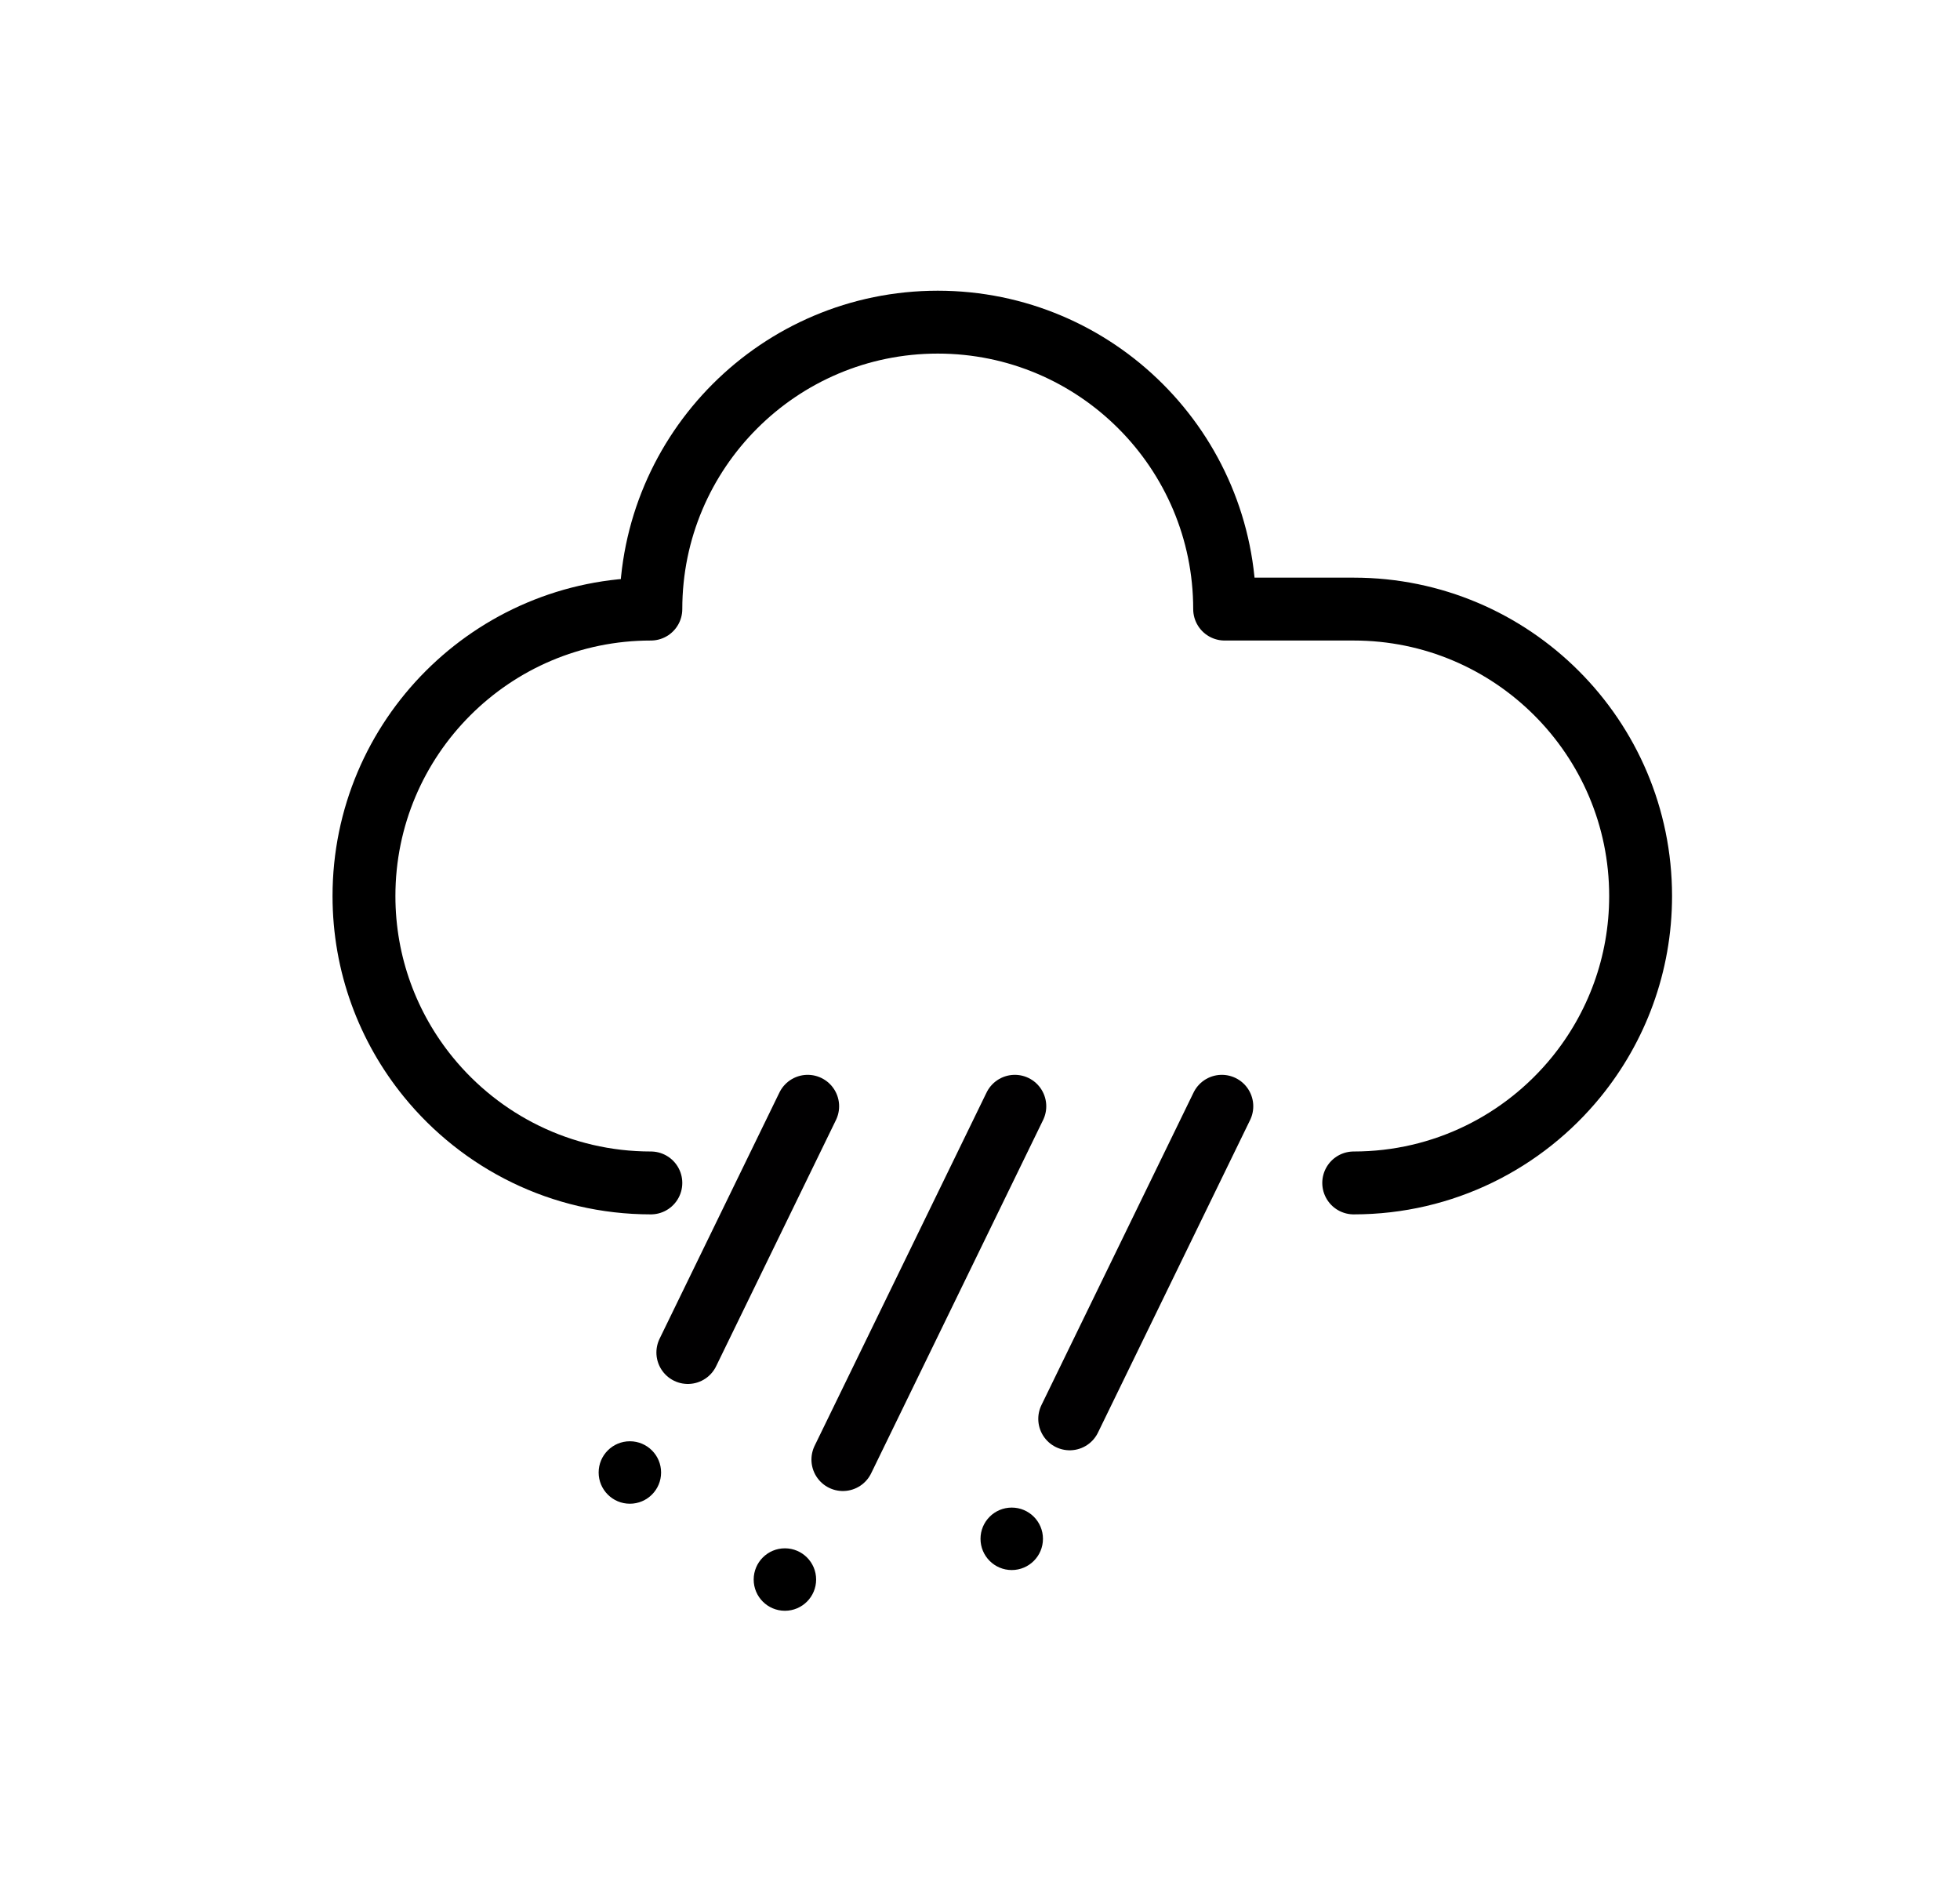
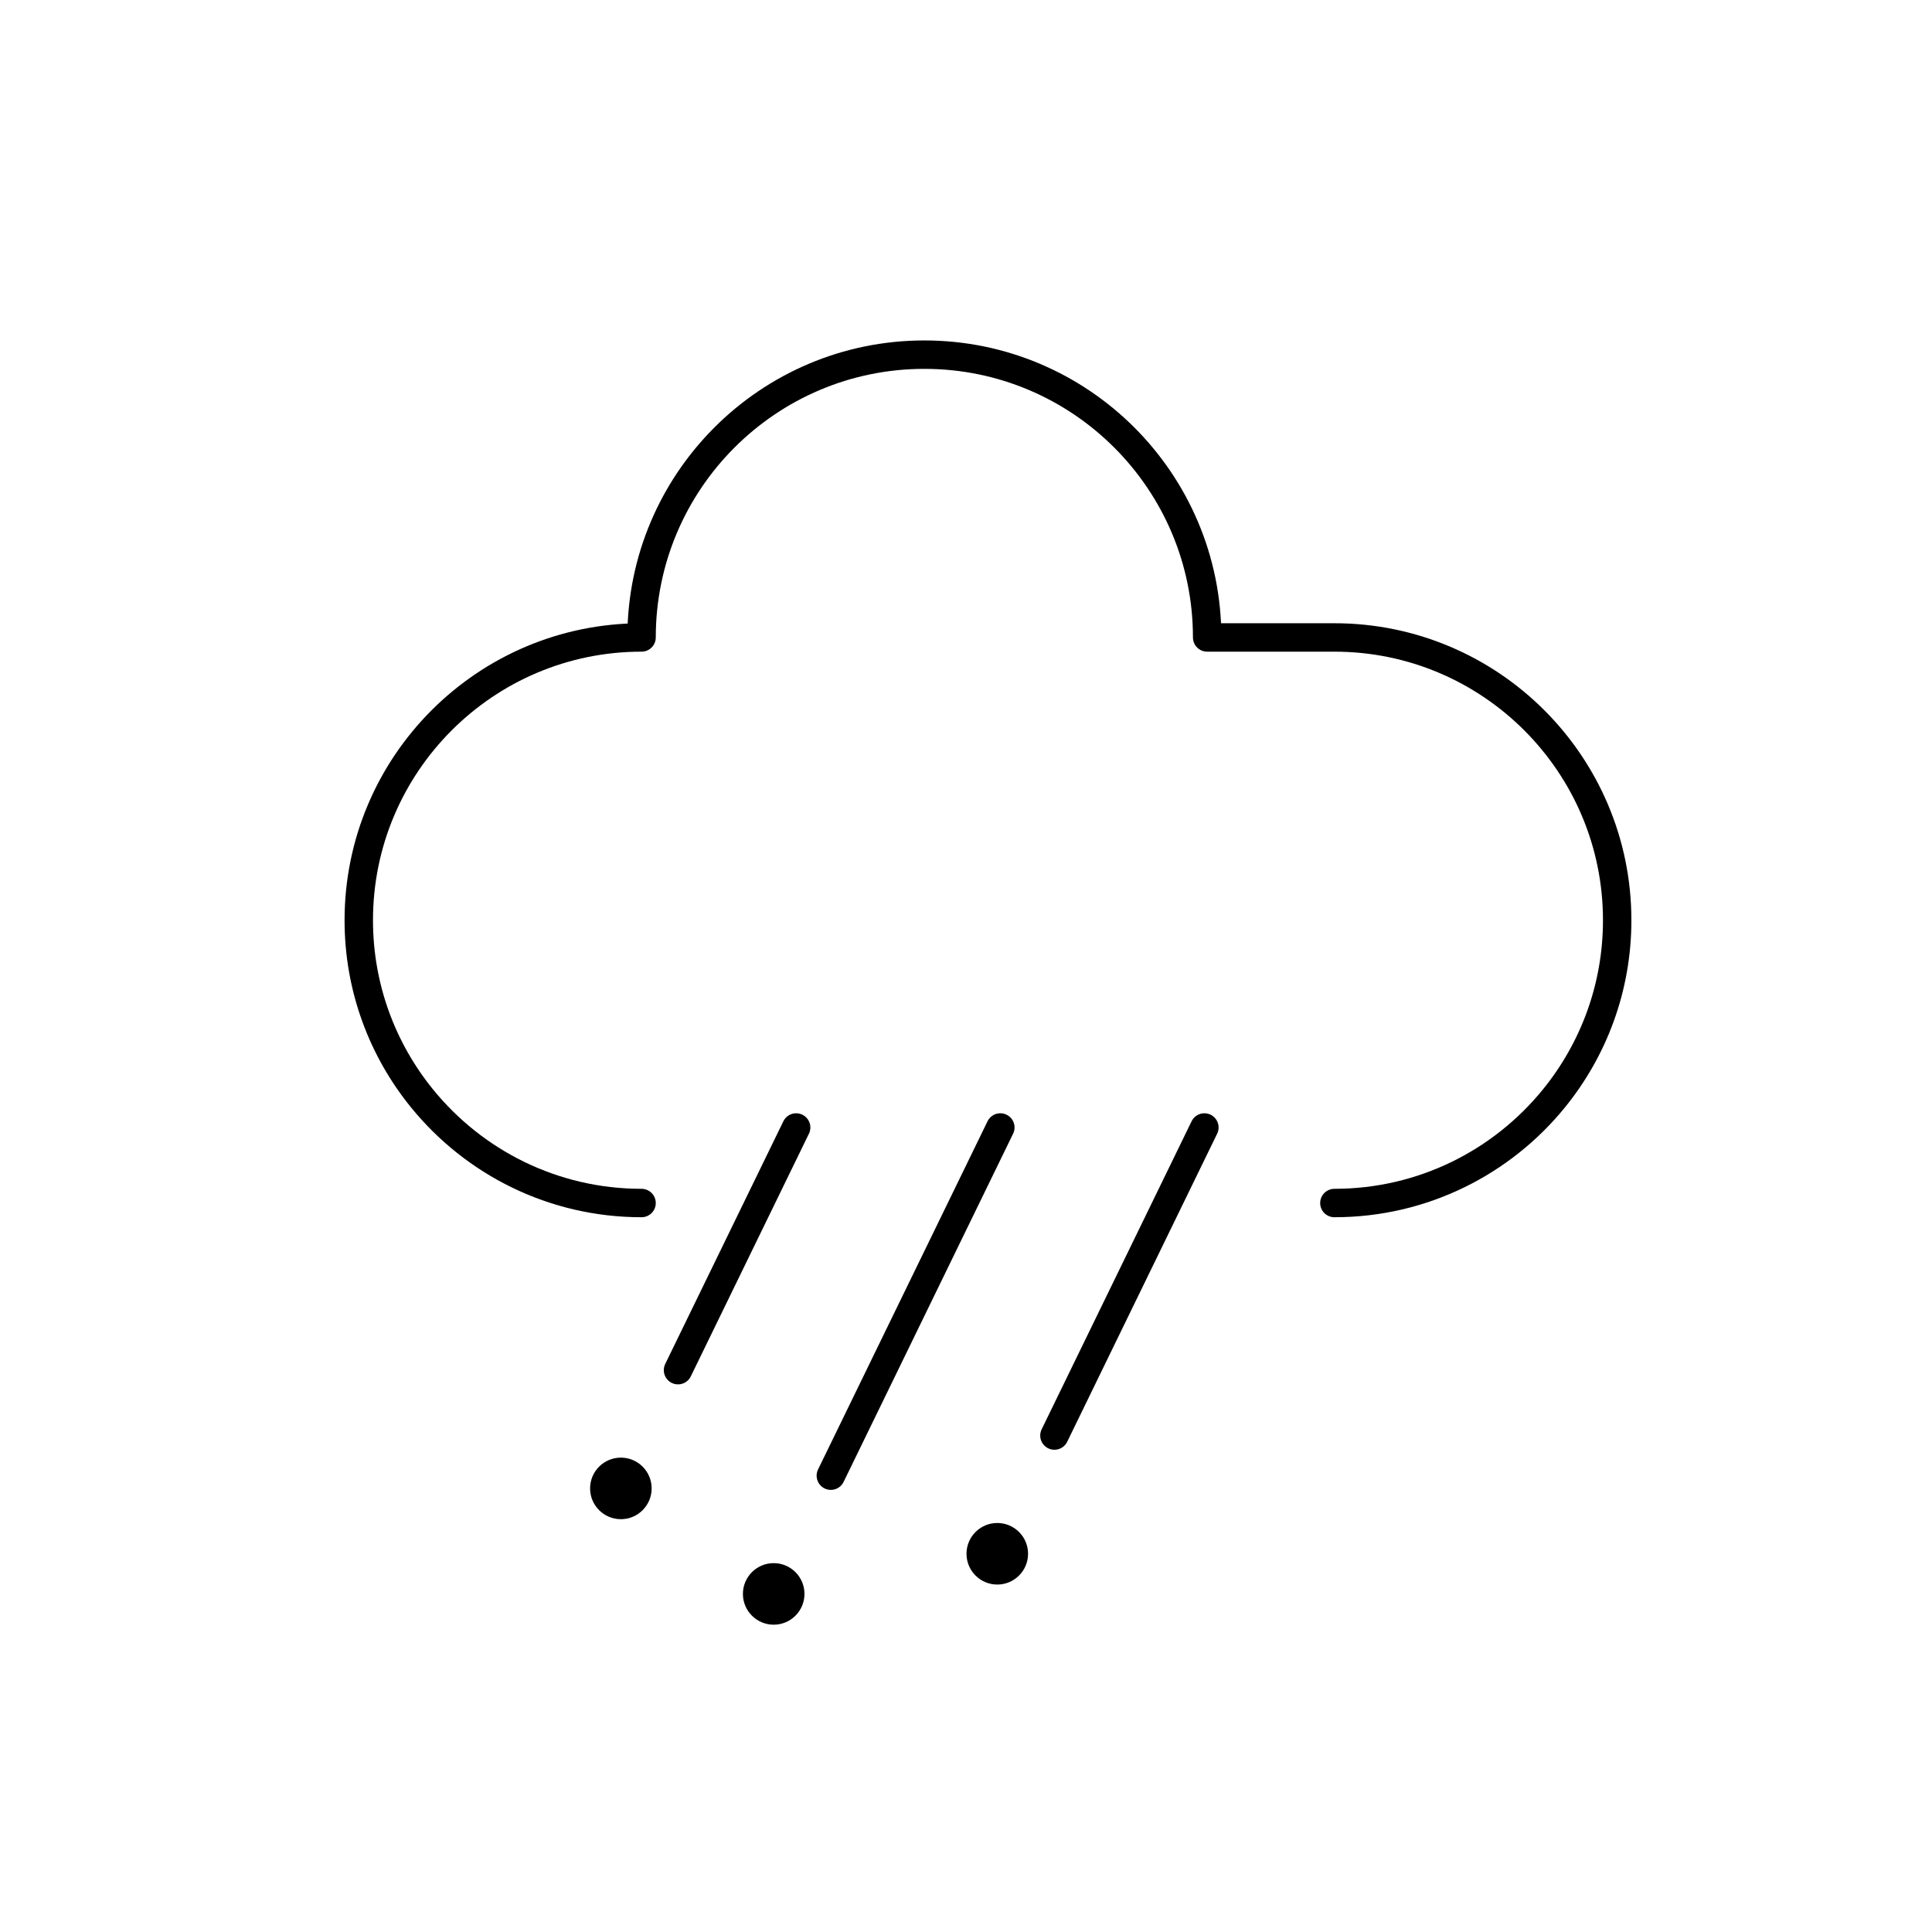
- <svg xmlns="http://www.w3.org/2000/svg" width="100%" height="100%" viewBox="0 0 130 125" version="1.1" xml:space="preserve" style="fill-rule:evenodd;clip-rule:evenodd;stroke-linecap:round;stroke-linejoin:round;stroke-miterlimit:2.256;">
-   <rect id="hail" x="3.978" y="0.007" width="125" height="125" style="fill:none;" />
-   <path d="M43.169,78.449c-5.955,0 -11.274,-2.741 -14.764,-7.029c-2.666,-3.275 -4.264,-7.452 -4.264,-11.999c-0,-10.502 8.526,-19.028 19.028,-19.028c0,-10.502 8.527,-19.029 19.029,-19.029c10.502,0 19.028,8.527 19.028,19.029l8.561,-0c10.503,-0 19.029,8.526 19.029,19.028c-0,4.547 -1.599,8.724 -4.264,11.999c-3.49,4.288 -8.81,7.029 -14.765,7.029" style="fill:none;stroke:#000;stroke-width:4.17px;" />
+ <svg xmlns="http://www.w3.org/2000/svg" version="1.1" id="Layer_1" x="0px" y="0px" width="283.46px" height="283.46px" viewBox="0 0 283.46 283.46" enable-background="new 0 0 283.46 283.46" xml:space="preserve">
+   <path fill="none" stroke="#000000" stroke-width="4.17" stroke-linecap="round" stroke-linejoin="round" stroke-miterlimit="2.256" d="  M94.128,176.506c-12.985,0-24.583-5.977-32.192-15.327c-5.813-7.141-9.297-16.248-9.297-26.163c0-22.899,18.59-41.49,41.49-41.49  c0-22.899,18.593-41.492,41.492-41.492s41.491,18.593,41.491,41.492h18.666c22.901,0,41.492,18.591,41.492,41.49  c0,9.915-3.486,19.022-9.297,26.163c-7.61,9.351-19.211,15.327-32.195,15.327" />
  <g>
-     <path d="M55.905,96.795l11.405,-23.43" style="fill:none;stroke:#010001;stroke-width:4.17px;stroke-linejoin:miter;stroke-miterlimit:1.25;" />
-     <circle cx="52.06" cy="104.751" r="2.071" />
+     <path fill="none" stroke="#010001" stroke-width="4.17" stroke-linecap="round" stroke-miterlimit="1.25" d="M121.898,216.509   l24.869-51.088" />
+     <circle cx="113.515" cy="233.857" r="4.516" />
  </g>
  <g>
-     <circle cx="67.105" cy="102.05" r="2.071" />
-     <path d="M70.95,94.094l10.09,-20.729" style="fill:none;stroke:#010001;stroke-width:4.17px;stroke-linejoin:miter;stroke-miterlimit:1.25;" />
+     <circle cx="146.32" cy="227.967" r="4.516" />
+     <path fill="none" stroke="#010001" stroke-width="4.17" stroke-linecap="round" stroke-miterlimit="1.25" d="M154.704,210.62   l22.001-45.198" />
  </g>
  <g>
-     <path d="M45.622,89.695l7.949,-16.33" style="fill:none;stroke:#010001;stroke-width:4.17px;stroke-linejoin:miter;stroke-miterlimit:1.25;" />
-     <circle cx="41.777" cy="97.652" r="2.071" />
+     <path fill="none" stroke="#010001" stroke-width="4.17" stroke-linecap="round" stroke-miterlimit="1.25" d="M99.477,201.028   l17.333-35.606" />
+     <circle cx="91.093" cy="218.377" r="4.516" />
  </g>
</svg>
